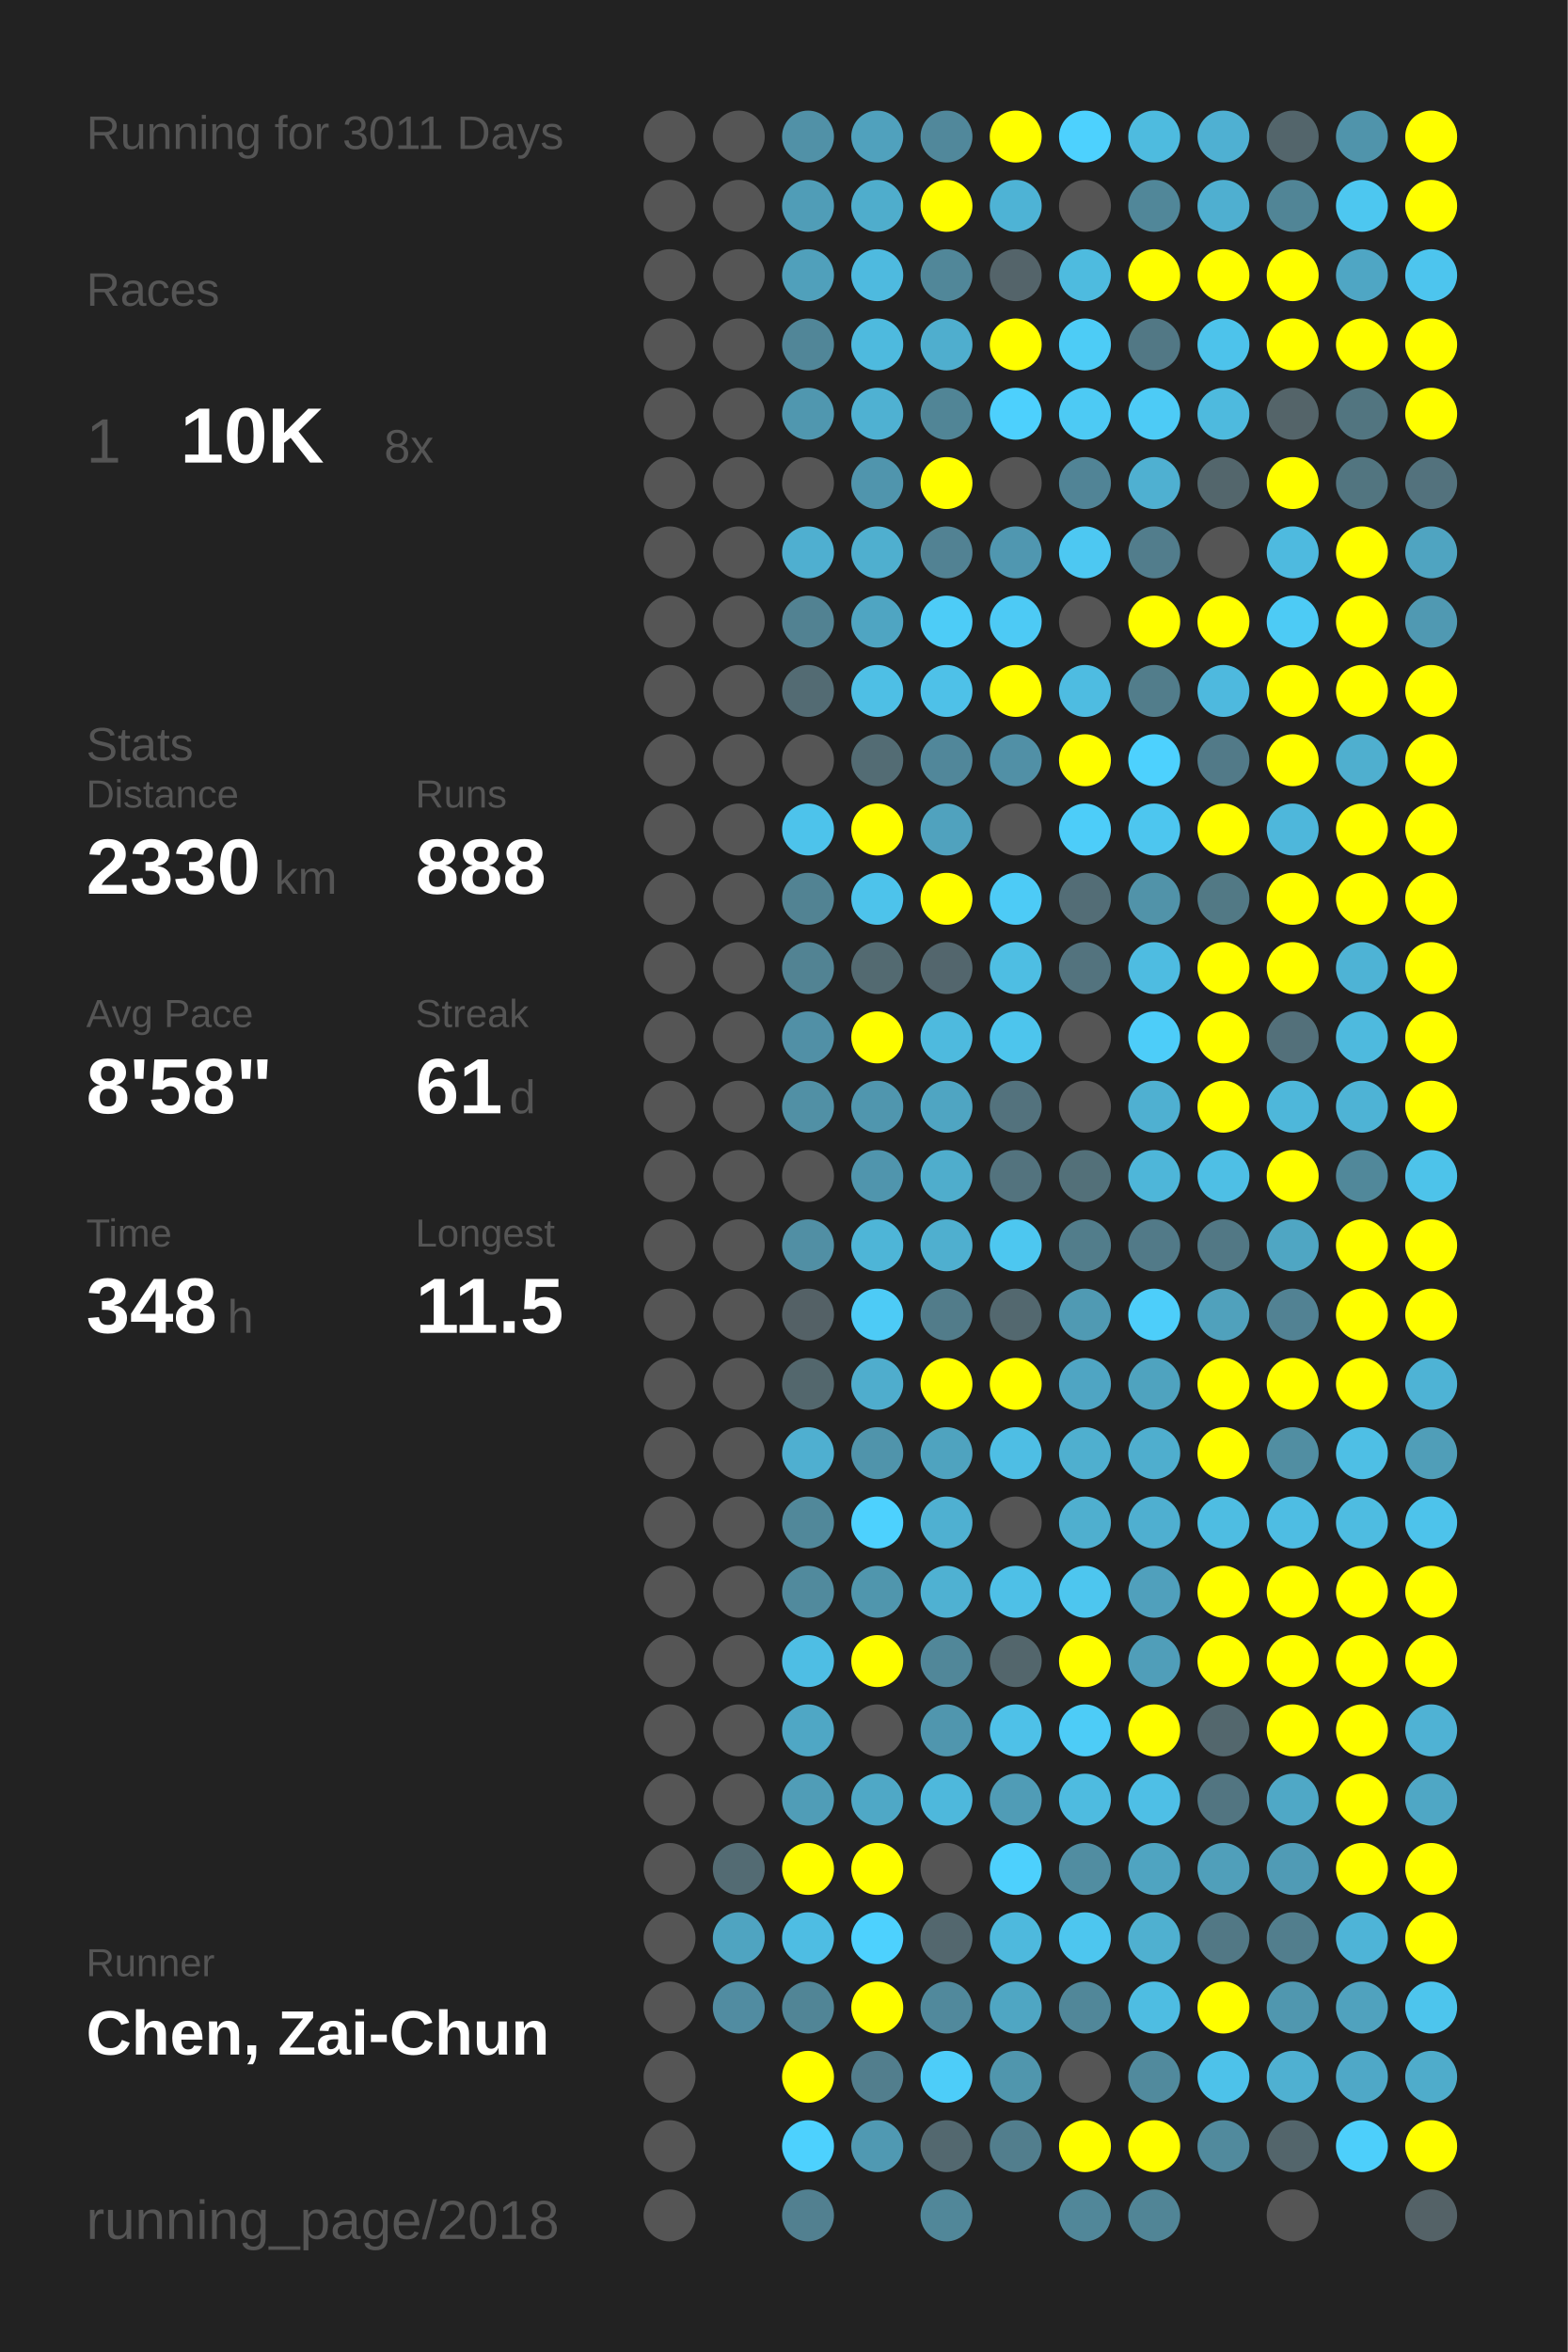
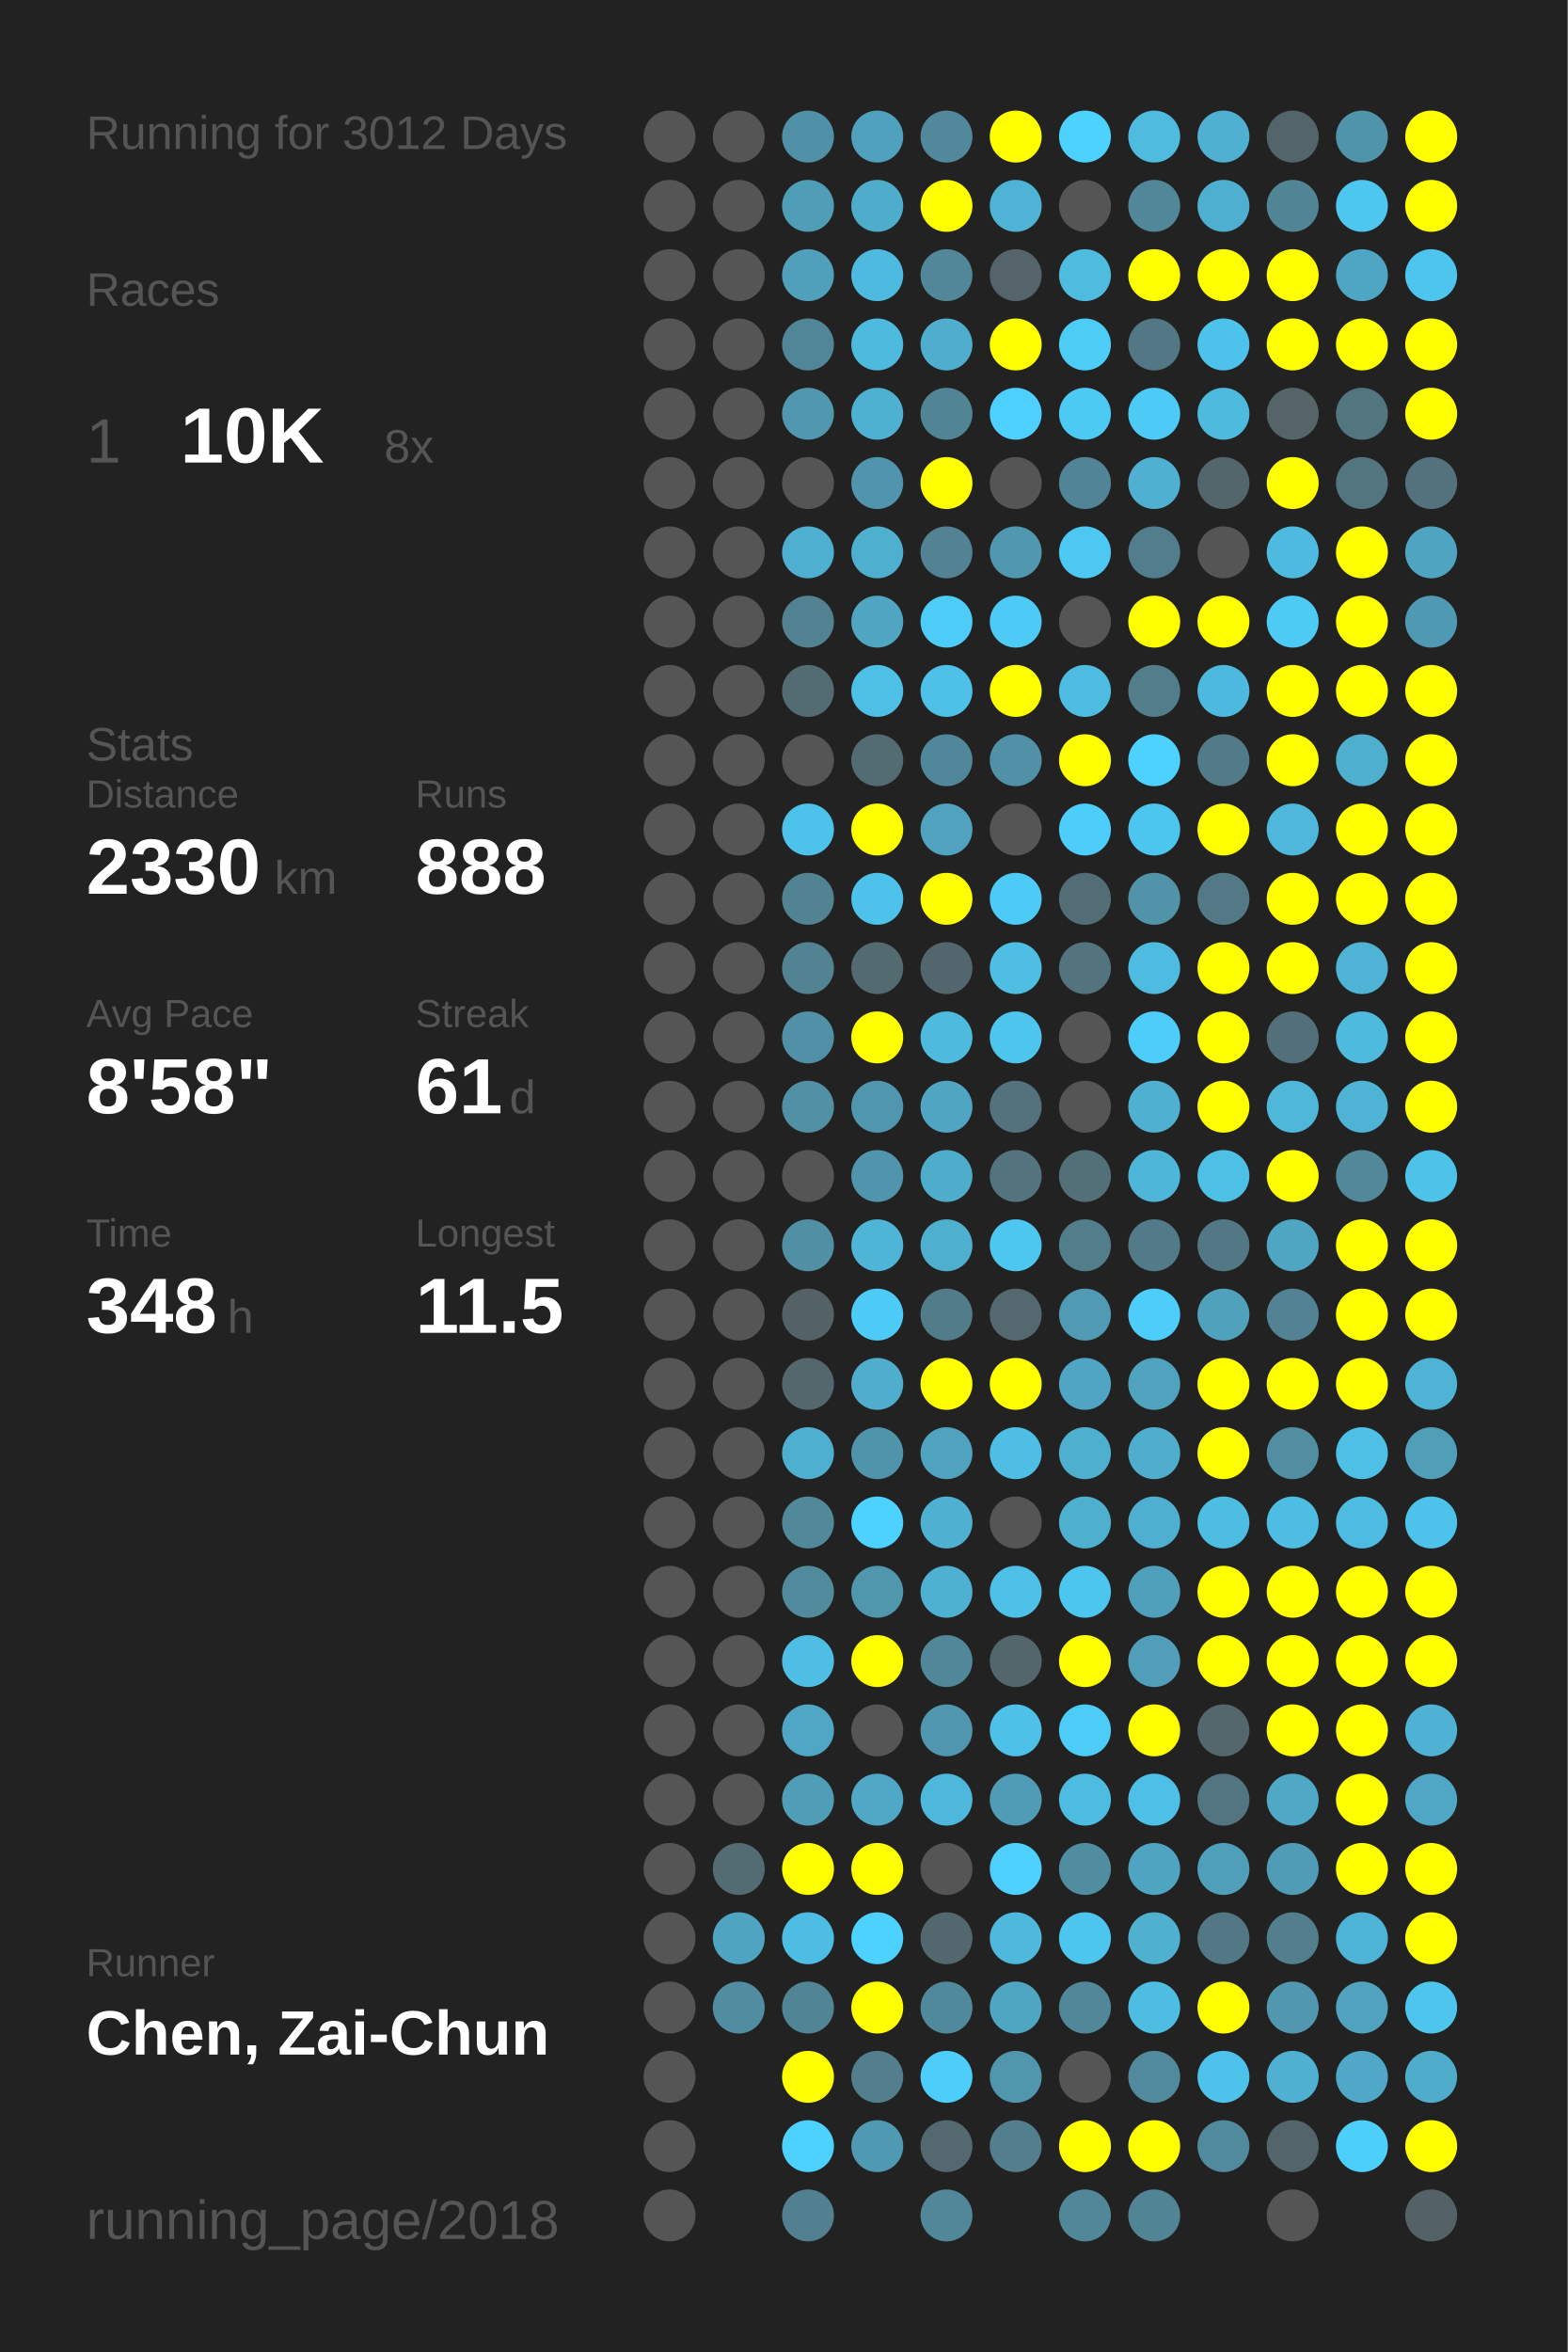
<svg xmlns="http://www.w3.org/2000/svg" baseProfile="full" height="300mm" version="1.1" viewBox="0,0,200,300" width="200mm">
  <defs />
  <rect fill="#222222" height="300" width="200" x="0" y="0" />
-   <text fill="#555555" style="font-size:6px; font-family:Arial;" x="11" y="19">Running for 3011 Days</text>
+   <text fill="#555555" style="font-size:6px; font-family:Arial;" x="11" y="19">Running for 3012 Days</text>
  <text fill="#555555" style="font-size:6px; font-family:Arial;" x="11" y="39">Races</text>
  <text fill="#555555" style="font-size:8px; font-family:Arial;" x="11" y="59">1</text>
  <text fill="#FFFFFF" style="font-size:10px; font-family:Arial; font-weight:bold;" x="23" y="59">10K</text>
  <text fill="#555555" style="font-size:6px; font-family:Arial;" x="49" y="59">8x</text>
  <text fill="#555555" style="font-size:6px; font-family:Arial;" x="11" y="97">Stats</text>
  <text fill="#555555" style="font-size:5px; font-family:Arial;" x="11" y="103">Distance</text>
  <text fill="#FFFFFF" style="font-size:10px; font-family:Arial; font-weight:bold;" x="11" y="114">2330</text>
  <text fill="#555555" style="font-size:6px; font-family:Arial;" x="35" y="114">km</text>
  <text fill="#555555" style="font-size:5px; font-family:Arial;" x="53" y="103">Runs</text>
  <text fill="#FFFFFF" style="font-size:10px; font-family:Arial; font-weight:bold;" x="53" y="114">888</text>
  <text fill="#555555" style="font-size:5px; font-family:Arial;" x="11" y="131">Avg Pace</text>
  <text fill="#FFFFFF" style="font-size:10px; font-family:Arial; font-weight:bold;" x="11" y="142">8'58"</text>
  <text fill="#555555" style="font-size:5px; font-family:Arial;" x="53" y="131">Streak</text>
  <text fill="#FFFFFF" style="font-size:10px; font-family:Arial; font-weight:bold;" x="53" y="142">61</text>
  <text fill="#555555" style="font-size:6px; font-family:Arial;" x="65" y="142">d</text>
  <text fill="#555555" style="font-size:5px; font-family:Arial;" x="11" y="159">Time</text>
  <text fill="#FFFFFF" style="font-size:10px; font-family:Arial; font-weight:bold;" x="11" y="170">348</text>
  <text fill="#555555" style="font-size:6px; font-family:Arial;" x="29" y="170">h</text>
  <text fill="#555555" style="font-size:5px; font-family:Arial;" x="53" y="159">Longest</text>
  <text fill="#FFFFFF" style="font-size:10px; font-family:Arial; font-weight:bold;" x="53" y="170">11.5</text>
  <text fill="#555555" style="font-size:5px; font-family:Arial;" x="11" y="252.065">Runner</text>
  <text fill="#FFFFFF" style="font-size:8px; font-family:Arial; font-weight:bold;" x="11" y="262.065">Chen, Zai-Chun</text>
  <text fill="#555555" style="font-size:7px; font-family:Arial;" x="11" y="285.581">running_page/2018</text>
  <circle cx="85.417" cy="17.419" fill="#555555" r="3.312" />
  <circle cx="85.417" cy="26.258" fill="#555555" r="3.312" />
  <circle cx="85.417" cy="35.097" fill="#555555" r="3.312" />
  <circle cx="85.417" cy="43.935" fill="#555555" r="3.312" />
  <circle cx="85.417" cy="52.774" fill="#555555" r="3.312" />
  <circle cx="85.417" cy="61.613" fill="#555555" r="3.312" />
  <circle cx="85.417" cy="70.452" fill="#555555" r="3.312" />
  <circle cx="85.417" cy="79.29" fill="#555555" r="3.312" />
  <circle cx="85.417" cy="88.129" fill="#555555" r="3.312" />
  <circle cx="85.417" cy="96.968" fill="#555555" r="3.312" />
  <circle cx="85.417" cy="105.806" fill="#555555" r="3.312" />
  <circle cx="85.417" cy="114.645" fill="#555555" r="3.312" />
  <circle cx="85.417" cy="123.484" fill="#555555" r="3.312" />
  <circle cx="85.417" cy="132.323" fill="#555555" r="3.312" />
  <circle cx="85.417" cy="141.161" fill="#555555" r="3.312" />
  <circle cx="85.417" cy="150" fill="#555555" r="3.312" />
  <circle cx="85.417" cy="158.839" fill="#555555" r="3.312" />
  <circle cx="85.417" cy="167.677" fill="#555555" r="3.312" />
  <circle cx="85.417" cy="176.516" fill="#555555" r="3.312" />
  <circle cx="85.417" cy="185.355" fill="#555555" r="3.312" />
  <circle cx="85.417" cy="194.194" fill="#555555" r="3.312" />
  <circle cx="85.417" cy="203.032" fill="#555555" r="3.312" />
  <circle cx="85.417" cy="211.871" fill="#555555" r="3.312" />
  <circle cx="85.417" cy="220.71" fill="#555555" r="3.312" />
  <circle cx="85.417" cy="229.548" fill="#555555" r="3.312" />
  <circle cx="85.417" cy="238.387" fill="#555555" r="3.312" />
  <circle cx="85.417" cy="247.226" fill="#555555" r="3.312" />
  <circle cx="85.417" cy="256.065" fill="#555555" r="3.312" />
  <circle cx="85.417" cy="264.903" fill="#555555" r="3.312" />
  <circle cx="85.417" cy="273.742" fill="#555555" r="3.312" />
  <circle cx="85.417" cy="282.581" fill="#555555" r="3.312" />
  <circle cx="94.25" cy="17.419" fill="#555555" r="3.312" />
  <circle cx="94.25" cy="26.258" fill="#555555" r="3.312" />
  <circle cx="94.25" cy="35.097" fill="#555555" r="3.312" />
  <circle cx="94.25" cy="43.935" fill="#555555" r="3.312" />
  <circle cx="94.25" cy="52.774" fill="#555555" r="3.312" />
  <circle cx="94.25" cy="61.613" fill="#555555" r="3.312" />
  <circle cx="94.25" cy="70.452" fill="#555555" r="3.312" />
  <circle cx="94.25" cy="79.29" fill="#555555" r="3.312" />
  <circle cx="94.25" cy="88.129" fill="#555555" r="3.312" />
  <circle cx="94.25" cy="96.968" fill="#555555" r="3.312" />
  <circle cx="94.25" cy="105.806" fill="#555555" r="3.312" />
  <circle cx="94.25" cy="114.645" fill="#555555" r="3.312" />
  <circle cx="94.25" cy="123.484" fill="#555555" r="3.312" />
  <circle cx="94.25" cy="132.323" fill="#555555" r="3.312" />
  <circle cx="94.25" cy="141.161" fill="#555555" r="3.312" />
  <circle cx="94.25" cy="150" fill="#555555" r="3.312" />
  <circle cx="94.25" cy="158.839" fill="#555555" r="3.312" />
  <circle cx="94.25" cy="167.677" fill="#555555" r="3.312" />
  <circle cx="94.25" cy="176.516" fill="#555555" r="3.312" />
  <circle cx="94.25" cy="185.355" fill="#555555" r="3.312" />
  <circle cx="94.25" cy="194.194" fill="#555555" r="3.312" />
  <circle cx="94.25" cy="203.032" fill="#555555" r="3.312" />
  <circle cx="94.25" cy="211.871" fill="#555555" r="3.312" />
  <circle cx="94.25" cy="220.71" fill="#555555" r="3.312" />
  <circle cx="94.25" cy="229.548" fill="#555555" r="3.312" />
  <circle cx="94.25" cy="238.387" fill="#536b73" r="3.312" />
  <circle cx="94.25" cy="247.226" fill="#4fa4c1" r="3.312" />
  <circle cx="94.25" cy="256.065" fill="#518ca1" r="3.312" />
  <circle cx="103.083" cy="17.419" fill="#5191a7" r="3.312" />
  <circle cx="103.083" cy="26.258" fill="#509db7" r="3.312" />
  <circle cx="103.083" cy="35.097" fill="#50a0bb" r="3.312" />
  <circle cx="103.083" cy="43.935" fill="#518698" r="3.312" />
  <circle cx="103.083" cy="52.774" fill="#5097af" r="3.312" />
  <circle cx="103.083" cy="61.613" fill="#555555" r="3.312" />
  <circle cx="103.083" cy="70.452" fill="#4fafd0" r="3.312" />
  <circle cx="103.083" cy="79.29" fill="#528292" r="3.312" />
  <circle cx="103.083" cy="88.129" fill="#536b73" r="3.312" />
  <circle cx="103.083" cy="96.968" fill="#555555" r="3.312" />
  <circle cx="103.083" cy="105.806" fill="#4dc3eb" r="3.312" />
  <circle cx="103.083" cy="114.645" fill="#528393" r="3.312" />
  <circle cx="103.083" cy="123.484" fill="#528393" r="3.312" />
  <circle cx="103.083" cy="132.323" fill="#5190a6" r="3.312" />
  <circle cx="103.083" cy="141.161" fill="#5190a5" r="3.312" />
  <circle cx="103.083" cy="150" fill="#555555" r="3.312" />
  <circle cx="103.083" cy="158.839" fill="#518fa4" r="3.312" />
  <circle cx="103.083" cy="167.677" fill="#546166" r="3.312" />
  <circle cx="103.083" cy="176.516" fill="#53676d" r="3.312" />
  <circle cx="103.083" cy="185.355" fill="#4fafd0" r="3.312" />
  <circle cx="103.083" cy="194.194" fill="#51889a" r="3.312" />
  <circle cx="103.083" cy="203.032" fill="#518a9d" r="3.312" />
  <circle cx="103.083" cy="211.871" fill="#4ebee4" r="3.312" />
  <circle cx="103.083" cy="220.71" fill="#4fa7c5" r="3.312" />
  <circle cx="103.083" cy="229.548" fill="#509db7" r="3.312" />
  <circle cx="103.083" cy="238.387" fill="#FFFF00" r="3.312" />
  <circle cx="103.083" cy="247.226" fill="#4ebde3" r="3.312" />
  <circle cx="103.083" cy="256.065" fill="#518596" r="3.312" />
  <circle cx="103.083" cy="264.903" fill="#FFFF00" r="3.312" />
  <circle cx="103.083" cy="273.742" fill="#4dd1fe" r="3.312" />
  <circle cx="103.083" cy="282.581" fill="#528090" r="3.312" />
  <circle cx="111.917" cy="17.419" fill="#50a1bd" r="3.312" />
  <circle cx="111.917" cy="26.258" fill="#4fadcc" r="3.312" />
  <circle cx="111.917" cy="35.097" fill="#4ebadf" r="3.312" />
  <circle cx="111.917" cy="43.935" fill="#4ebade" r="3.312" />
  <circle cx="111.917" cy="52.774" fill="#4fb1d2" r="3.312" />
  <circle cx="111.917" cy="61.613" fill="#5095ad" r="3.312" />
  <circle cx="111.917" cy="70.452" fill="#4fafcf" r="3.312" />
  <circle cx="111.917" cy="79.29" fill="#4fa5c2" r="3.312" />
  <circle cx="111.917" cy="88.129" fill="#4ebfe5" r="3.312" />
  <circle cx="111.917" cy="96.968" fill="#536c74" r="3.312" />
  <circle cx="111.917" cy="105.806" fill="#FFFF00" r="3.312" />
  <circle cx="111.917" cy="114.645" fill="#4dc3eb" r="3.312" />
  <circle cx="111.917" cy="123.484" fill="#536a71" r="3.312" />
  <circle cx="111.917" cy="132.323" fill="#FFFF00" r="3.312" />
  <circle cx="111.917" cy="141.161" fill="#5096ae" r="3.312" />
  <circle cx="111.917" cy="150" fill="#5095ad" r="3.312" />
  <circle cx="111.917" cy="158.839" fill="#4eb5d7" r="3.312" />
  <circle cx="111.917" cy="167.677" fill="#4dcbf6" r="3.312" />
  <circle cx="111.917" cy="176.516" fill="#4fadcd" r="3.312" />
  <circle cx="111.917" cy="185.355" fill="#5094ab" r="3.312" />
  <circle cx="111.917" cy="194.194" fill="#4dd1fe" r="3.312" />
  <circle cx="111.917" cy="203.032" fill="#5096ad" r="3.312" />
  <circle cx="111.917" cy="211.871" fill="#FFFF00" r="3.312" />
  <circle cx="111.917" cy="220.71" fill="#555555" r="3.312" />
  <circle cx="111.917" cy="229.548" fill="#4fa8c6" r="3.312" />
  <circle cx="111.917" cy="238.387" fill="#FFFF00" r="3.312" />
  <circle cx="111.917" cy="247.226" fill="#4dd1fe" r="3.312" />
  <circle cx="111.917" cy="256.065" fill="#FFFF00" r="3.312" />
  <circle cx="111.917" cy="264.903" fill="#527e8d" r="3.312" />
  <circle cx="111.917" cy="273.742" fill="#5099b2" r="3.312" />
  <circle cx="120.75" cy="17.419" fill="#51889b" r="3.312" />
  <circle cx="120.75" cy="26.258" fill="#FFFF00" r="3.312" />
  <circle cx="120.75" cy="35.097" fill="#518799" r="3.312" />
  <circle cx="120.75" cy="43.935" fill="#4faece" r="3.312" />
  <circle cx="120.75" cy="52.774" fill="#518596" r="3.312" />
  <circle cx="120.75" cy="61.613" fill="#FFFF00" r="3.312" />
  <circle cx="120.75" cy="70.452" fill="#528293" r="3.312" />
  <circle cx="120.75" cy="79.29" fill="#4dccf7" r="3.312" />
  <circle cx="120.75" cy="88.129" fill="#4ec1e8" r="3.312" />
  <circle cx="120.75" cy="96.968" fill="#51879a" r="3.312" />
  <circle cx="120.75" cy="105.806" fill="#50a2be" r="3.312" />
  <circle cx="120.75" cy="114.645" fill="#FFFF00" r="3.312" />
  <circle cx="120.75" cy="123.484" fill="#53666d" r="3.312" />
  <circle cx="120.75" cy="132.323" fill="#4ebade" r="3.312" />
  <circle cx="120.75" cy="141.161" fill="#4fa5c2" r="3.312" />
  <circle cx="120.75" cy="150" fill="#4fadcc" r="3.312" />
  <circle cx="120.75" cy="158.839" fill="#4fafcf" r="3.312" />
  <circle cx="120.75" cy="167.677" fill="#527c8a" r="3.312" />
  <circle cx="120.75" cy="176.516" fill="#FFFF00" r="3.312" />
  <circle cx="120.75" cy="185.355" fill="#4fa3bf" r="3.312" />
  <circle cx="120.75" cy="194.194" fill="#4fb0d1" r="3.312" />
  <circle cx="120.75" cy="203.032" fill="#4fb1d2" r="3.312" />
  <circle cx="120.75" cy="211.871" fill="#518799" r="3.312" />
  <circle cx="120.75" cy="220.71" fill="#5096ae" r="3.312" />
  <circle cx="120.75" cy="229.548" fill="#4eb8dc" r="3.312" />
  <circle cx="120.75" cy="238.387" fill="#555555" r="3.312" />
  <circle cx="120.75" cy="247.226" fill="#53676e" r="3.312" />
  <circle cx="120.75" cy="256.065" fill="#51899c" r="3.312" />
  <circle cx="120.75" cy="264.903" fill="#4dcdf9" r="3.312" />
  <circle cx="120.75" cy="273.742" fill="#53686f" r="3.312" />
  <circle cx="120.75" cy="282.581" fill="#518799" r="3.312" />
  <circle cx="129.583" cy="17.419" fill="#FFFF00" r="3.312" />
  <circle cx="129.583" cy="26.258" fill="#4eb3d5" r="3.312" />
  <circle cx="129.583" cy="35.097" fill="#54646a" r="3.312" />
  <circle cx="129.583" cy="43.935" fill="#FFFF00" r="3.312" />
  <circle cx="129.583" cy="52.774" fill="#4dd0fd" r="3.312" />
  <circle cx="129.583" cy="61.613" fill="#555555" r="3.312" />
  <circle cx="129.583" cy="70.452" fill="#5097b0" r="3.312" />
  <circle cx="129.583" cy="79.29" fill="#4dcaf5" r="3.312" />
  <circle cx="129.583" cy="88.129" fill="#FFFF00" r="3.312" />
  <circle cx="129.583" cy="96.968" fill="#5190a6" r="3.312" />
  <circle cx="129.583" cy="105.806" fill="#555555" r="3.312" />
  <circle cx="129.583" cy="114.645" fill="#4dcbf6" r="3.312" />
  <circle cx="129.583" cy="123.484" fill="#4ebee3" r="3.312" />
  <circle cx="129.583" cy="132.323" fill="#4dc5ed" r="3.312" />
  <circle cx="129.583" cy="141.161" fill="#53727d" r="3.312" />
  <circle cx="129.583" cy="150" fill="#53737e" r="3.312" />
  <circle cx="129.583" cy="158.839" fill="#4dc7f0" r="3.312" />
  <circle cx="129.583" cy="167.677" fill="#53686f" r="3.312" />
  <circle cx="129.583" cy="176.516" fill="#FFFF00" r="3.312" />
  <circle cx="129.583" cy="185.355" fill="#4ebee4" r="3.312" />
  <circle cx="129.583" cy="194.194" fill="#555555" r="3.312" />
  <circle cx="129.583" cy="203.032" fill="#4ec0e7" r="3.312" />
  <circle cx="129.583" cy="211.871" fill="#53666c" r="3.312" />
  <circle cx="129.583" cy="220.71" fill="#4ec1e8" r="3.312" />
  <circle cx="129.583" cy="229.548" fill="#509cb6" r="3.312" />
  <circle cx="129.583" cy="238.387" fill="#4dd0fd" r="3.312" />
  <circle cx="129.583" cy="247.226" fill="#4eb9dd" r="3.312" />
  <circle cx="129.583" cy="256.065" fill="#4fa6c3" r="3.312" />
  <circle cx="129.583" cy="264.903" fill="#5096ad" r="3.312" />
  <circle cx="129.583" cy="273.742" fill="#527e8d" r="3.312" />
  <circle cx="138.417" cy="17.419" fill="#4dd1fe" r="3.312" />
  <circle cx="138.417" cy="26.258" fill="#555555" r="3.312" />
  <circle cx="138.417" cy="35.097" fill="#4ebbdf" r="3.312" />
  <circle cx="138.417" cy="43.935" fill="#4dccf6" r="3.312" />
  <circle cx="138.417" cy="52.774" fill="#4dcaf4" r="3.312" />
  <circle cx="138.417" cy="61.613" fill="#518496" r="3.312" />
  <circle cx="138.417" cy="70.452" fill="#4dc8f2" r="3.312" />
  <circle cx="138.417" cy="79.29" fill="#555555" r="3.312" />
  <circle cx="138.417" cy="88.129" fill="#4ebce1" r="3.312" />
  <circle cx="138.417" cy="96.968" fill="#FFFF00" r="3.312" />
  <circle cx="138.417" cy="105.806" fill="#4dcdf9" r="3.312" />
  <circle cx="138.417" cy="114.645" fill="#536d76" r="3.312" />
  <circle cx="138.417" cy="123.484" fill="#53737e" r="3.312" />
  <circle cx="138.417" cy="132.323" fill="#555555" r="3.312" />
  <circle cx="138.417" cy="141.161" fill="#555555" r="3.312" />
  <circle cx="138.417" cy="150" fill="#537079" r="3.312" />
  <circle cx="138.417" cy="158.839" fill="#527d8b" r="3.312" />
  <circle cx="138.417" cy="167.677" fill="#509ab3" r="3.312" />
  <circle cx="138.417" cy="176.516" fill="#4fa5c3" r="3.312" />
  <circle cx="138.417" cy="185.355" fill="#4fafcf" r="3.312" />
  <circle cx="138.417" cy="194.194" fill="#4fafcf" r="3.312" />
  <circle cx="138.417" cy="203.032" fill="#4dc6ef" r="3.312" />
  <circle cx="138.417" cy="211.871" fill="#FFFF00" r="3.312" />
  <circle cx="138.417" cy="220.71" fill="#4dccf7" r="3.312" />
  <circle cx="138.417" cy="229.548" fill="#4ebbe0" r="3.312" />
  <circle cx="138.417" cy="238.387" fill="#518da1" r="3.312" />
  <circle cx="138.417" cy="247.226" fill="#4dc6ef" r="3.312" />
  <circle cx="138.417" cy="256.065" fill="#518799" r="3.312" />
  <circle cx="138.417" cy="264.903" fill="#555555" r="3.312" />
  <circle cx="138.417" cy="273.742" fill="#FFFF00" r="3.312" />
  <circle cx="138.417" cy="282.581" fill="#518799" r="3.312" />
  <circle cx="147.25" cy="17.419" fill="#4ebbdf" r="3.312" />
  <circle cx="147.25" cy="26.258" fill="#518799" r="3.312" />
  <circle cx="147.25" cy="35.097" fill="#FFFF00" r="3.312" />
  <circle cx="147.25" cy="43.935" fill="#527885" r="3.312" />
  <circle cx="147.25" cy="52.774" fill="#4dcbf6" r="3.312" />
  <circle cx="147.25" cy="61.613" fill="#4fb0d1" r="3.312" />
  <circle cx="147.25" cy="70.452" fill="#527d8c" r="3.312" />
  <circle cx="147.25" cy="79.29" fill="#FFFF00" r="3.312" />
  <circle cx="147.25" cy="88.129" fill="#527d8b" r="3.312" />
  <circle cx="147.25" cy="96.968" fill="#4dd1fe" r="3.312" />
  <circle cx="147.25" cy="105.806" fill="#4dc6ef" r="3.312" />
  <circle cx="147.25" cy="114.645" fill="#5193a9" r="3.312" />
  <circle cx="147.25" cy="123.484" fill="#4ebce1" r="3.312" />
  <circle cx="147.25" cy="132.323" fill="#4dcdf9" r="3.312" />
  <circle cx="147.25" cy="141.161" fill="#4fb0d1" r="3.312" />
  <circle cx="147.25" cy="150" fill="#4eb6d9" r="3.312" />
  <circle cx="147.25" cy="158.839" fill="#527a88" r="3.312" />
  <circle cx="147.25" cy="167.677" fill="#4dcefa" r="3.312" />
  <circle cx="147.25" cy="176.516" fill="#4fa3bf" r="3.312" />
  <circle cx="147.25" cy="185.355" fill="#4faece" r="3.312" />
  <circle cx="147.25" cy="194.194" fill="#4fafd0" r="3.312" />
  <circle cx="147.25" cy="203.032" fill="#50a0bc" r="3.312" />
  <circle cx="147.25" cy="211.871" fill="#509eb9" r="3.312" />
  <circle cx="147.25" cy="220.71" fill="#FFFF00" r="3.312" />
  <circle cx="147.25" cy="229.548" fill="#4ebfe6" r="3.312" />
  <circle cx="147.25" cy="238.387" fill="#4fa4c1" r="3.312" />
  <circle cx="147.25" cy="247.226" fill="#4fb0d0" r="3.312" />
  <circle cx="147.25" cy="256.065" fill="#4ebde2" r="3.312" />
  <circle cx="147.25" cy="264.903" fill="#518a9d" r="3.312" />
  <circle cx="147.25" cy="273.742" fill="#FFFF00" r="3.312" />
  <circle cx="147.25" cy="282.581" fill="#518596" r="3.312" />
  <circle cx="156.083" cy="17.419" fill="#4fb0d2" r="3.312" />
  <circle cx="156.083" cy="26.258" fill="#4fafd0" r="3.312" />
  <circle cx="156.083" cy="35.097" fill="#FFFF00" r="3.312" />
  <circle cx="156.083" cy="43.935" fill="#4dc3eb" r="3.312" />
  <circle cx="156.083" cy="52.774" fill="#4ebade" r="3.312" />
  <circle cx="156.083" cy="61.613" fill="#53666c" r="3.312" />
  <circle cx="156.083" cy="70.452" fill="#555555" r="3.312" />
  <circle cx="156.083" cy="79.29" fill="#FFFF00" r="3.312" />
  <circle cx="156.083" cy="88.129" fill="#4eb9de" r="3.312" />
  <circle cx="156.083" cy="96.968" fill="#527a88" r="3.312" />
  <circle cx="156.083" cy="105.806" fill="#FFFF00" r="3.312" />
  <circle cx="156.083" cy="114.645" fill="#527985" r="3.312" />
  <circle cx="156.083" cy="123.484" fill="#FFFF00" r="3.312" />
  <circle cx="156.083" cy="132.323" fill="#FFFF00" r="3.312" />
  <circle cx="156.083" cy="141.161" fill="#FFFF00" r="3.312" />
  <circle cx="156.083" cy="150" fill="#4ebfe5" r="3.312" />
  <circle cx="156.083" cy="158.839" fill="#527885" r="3.312" />
  <circle cx="156.083" cy="167.677" fill="#50a1bc" r="3.312" />
  <circle cx="156.083" cy="176.516" fill="#FFFF00" r="3.312" />
  <circle cx="156.083" cy="185.355" fill="#FFFF00" r="3.312" />
  <circle cx="156.083" cy="194.194" fill="#4ebde2" r="3.312" />
  <circle cx="156.083" cy="203.032" fill="#FFFF00" r="3.312" />
  <circle cx="156.083" cy="211.871" fill="#FFFF00" r="3.312" />
  <circle cx="156.083" cy="220.71" fill="#53676d" r="3.312" />
  <circle cx="156.083" cy="229.548" fill="#527581" r="3.312" />
  <circle cx="156.083" cy="238.387" fill="#509fba" r="3.312" />
  <circle cx="156.083" cy="247.226" fill="#527885" r="3.312" />
  <circle cx="156.083" cy="256.065" fill="#FFFF00" r="3.312" />
  <circle cx="156.083" cy="264.903" fill="#4dc2ea" r="3.312" />
  <circle cx="156.083" cy="273.742" fill="#518a9d" r="3.312" />
  <circle cx="164.917" cy="17.419" fill="#53656b" r="3.312" />
  <circle cx="164.917" cy="26.258" fill="#518596" r="3.312" />
  <circle cx="164.917" cy="35.097" fill="#FFFF00" r="3.312" />
  <circle cx="164.917" cy="43.935" fill="#FFFF00" r="3.312" />
  <circle cx="164.917" cy="52.774" fill="#546469" r="3.312" />
  <circle cx="164.917" cy="61.613" fill="#FFFF00" r="3.312" />
  <circle cx="164.917" cy="70.452" fill="#4ebadf" r="3.312" />
  <circle cx="164.917" cy="79.29" fill="#4dcbf5" r="3.312" />
  <circle cx="164.917" cy="88.129" fill="#FFFF00" r="3.312" />
  <circle cx="164.917" cy="96.968" fill="#FFFF00" r="3.312" />
  <circle cx="164.917" cy="105.806" fill="#4eb7db" r="3.312" />
  <circle cx="164.917" cy="114.645" fill="#FFFF00" r="3.312" />
  <circle cx="164.917" cy="123.484" fill="#FFFF00" r="3.312" />
  <circle cx="164.917" cy="132.323" fill="#53707a" r="3.312" />
  <circle cx="164.917" cy="141.161" fill="#4eb7da" r="3.312" />
  <circle cx="164.917" cy="150" fill="#FFFF00" r="3.312" />
  <circle cx="164.917" cy="158.839" fill="#4fa6c3" r="3.312" />
  <circle cx="164.917" cy="167.677" fill="#528293" r="3.312" />
  <circle cx="164.917" cy="176.516" fill="#FFFF00" r="3.312" />
  <circle cx="164.917" cy="185.355" fill="#518ea2" r="3.312" />
  <circle cx="164.917" cy="194.194" fill="#4ebde3" r="3.312" />
  <circle cx="164.917" cy="203.032" fill="#FFFF00" r="3.312" />
  <circle cx="164.917" cy="211.871" fill="#FFFF00" r="3.312" />
  <circle cx="164.917" cy="220.71" fill="#FFFF00" r="3.312" />
  <circle cx="164.917" cy="229.548" fill="#4fa8c6" r="3.312" />
  <circle cx="164.917" cy="238.387" fill="#509bb5" r="3.312" />
  <circle cx="164.917" cy="247.226" fill="#527e8d" r="3.312" />
  <circle cx="164.917" cy="256.065" fill="#5097af" r="3.312" />
  <circle cx="164.917" cy="264.903" fill="#4fb0d1" r="3.312" />
  <circle cx="164.917" cy="273.742" fill="#53656b" r="3.312" />
  <circle cx="164.917" cy="282.581" fill="#555555" r="3.312" />
  <circle cx="173.75" cy="17.419" fill="#5094ab" r="3.312" />
  <circle cx="173.75" cy="26.258" fill="#4dc7f0" r="3.312" />
  <circle cx="173.75" cy="35.097" fill="#4fa6c4" r="3.312" />
  <circle cx="173.75" cy="43.935" fill="#FFFF00" r="3.312" />
  <circle cx="173.75" cy="52.774" fill="#527580" r="3.312" />
  <circle cx="173.75" cy="61.613" fill="#527580" r="3.312" />
  <circle cx="173.75" cy="70.452" fill="#FFFF00" r="3.312" />
  <circle cx="173.75" cy="79.29" fill="#FFFF00" r="3.312" />
  <circle cx="173.75" cy="88.129" fill="#FFFF00" r="3.312" />
  <circle cx="173.75" cy="96.968" fill="#4fafcf" r="3.312" />
  <circle cx="173.75" cy="105.806" fill="#FFFF00" r="3.312" />
  <circle cx="173.75" cy="114.645" fill="#FFFF00" r="3.312" />
  <circle cx="173.75" cy="123.484" fill="#4eb3d5" r="3.312" />
  <circle cx="173.75" cy="132.323" fill="#4ebade" r="3.312" />
  <circle cx="173.75" cy="141.161" fill="#4eb3d5" r="3.312" />
  <circle cx="173.75" cy="150" fill="#51889a" r="3.312" />
  <circle cx="173.75" cy="158.839" fill="#FFFF00" r="3.312" />
  <circle cx="173.75" cy="167.677" fill="#FFFF00" r="3.312" />
  <circle cx="173.75" cy="176.516" fill="#FFFF00" r="3.312" />
  <circle cx="173.75" cy="185.355" fill="#4ebfe5" r="3.312" />
  <circle cx="173.75" cy="194.194" fill="#4ebce1" r="3.312" />
  <circle cx="173.75" cy="203.032" fill="#FFFF00" r="3.312" />
  <circle cx="173.75" cy="211.871" fill="#FFFF00" r="3.312" />
  <circle cx="173.75" cy="220.71" fill="#FFFF00" r="3.312" />
  <circle cx="173.75" cy="229.548" fill="#FFFF00" r="3.312" />
  <circle cx="173.75" cy="238.387" fill="#FFFF00" r="3.312" />
  <circle cx="173.75" cy="247.226" fill="#4eb4d7" r="3.312" />
  <circle cx="173.75" cy="256.065" fill="#50a2be" r="3.312" />
  <circle cx="173.75" cy="264.903" fill="#4fa8c7" r="3.312" />
  <circle cx="173.75" cy="273.742" fill="#4dcffb" r="3.312" />
  <circle cx="182.583" cy="17.419" fill="#FFFF00" r="3.312" />
  <circle cx="182.583" cy="26.258" fill="#FFFF00" r="3.312" />
  <circle cx="182.583" cy="35.097" fill="#4dc5ee" r="3.312" />
  <circle cx="182.583" cy="43.935" fill="#FFFF00" r="3.312" />
  <circle cx="182.583" cy="52.774" fill="#FFFF00" r="3.312" />
  <circle cx="182.583" cy="61.613" fill="#53727d" r="3.312" />
  <circle cx="182.583" cy="70.452" fill="#4fa4c1" r="3.312" />
  <circle cx="182.583" cy="79.29" fill="#5099b2" r="3.312" />
  <circle cx="182.583" cy="88.129" fill="#FFFF00" r="3.312" />
  <circle cx="182.583" cy="96.968" fill="#FFFF00" r="3.312" />
  <circle cx="182.583" cy="105.806" fill="#FFFF00" r="3.312" />
  <circle cx="182.583" cy="114.645" fill="#FFFF00" r="3.312" />
  <circle cx="182.583" cy="123.484" fill="#FFFF00" r="3.312" />
  <circle cx="182.583" cy="132.323" fill="#FFFF00" r="3.312" />
  <circle cx="182.583" cy="141.161" fill="#FFFF00" r="3.312" />
  <circle cx="182.583" cy="150" fill="#4dc3ea" r="3.312" />
  <circle cx="182.583" cy="158.839" fill="#FFFF00" r="3.312" />
  <circle cx="182.583" cy="167.677" fill="#FFFF00" r="3.312" />
  <circle cx="182.583" cy="176.516" fill="#4eb3d5" r="3.312" />
  <circle cx="182.583" cy="185.355" fill="#509eb8" r="3.312" />
  <circle cx="182.583" cy="194.194" fill="#4dc3eb" r="3.312" />
  <circle cx="182.583" cy="203.032" fill="#FFFF00" r="3.312" />
  <circle cx="182.583" cy="211.871" fill="#FFFF00" r="3.312" />
  <circle cx="182.583" cy="220.71" fill="#4fb2d4" r="3.312" />
  <circle cx="182.583" cy="229.548" fill="#4fa7c5" r="3.312" />
  <circle cx="182.583" cy="238.387" fill="#FFFF00" r="3.312" />
  <circle cx="182.583" cy="247.226" fill="#FFFF00" r="3.312" />
  <circle cx="182.583" cy="256.065" fill="#4dc5ed" r="3.312" />
  <circle cx="182.583" cy="264.903" fill="#4faccb" r="3.312" />
  <circle cx="182.583" cy="273.742" fill="#FFFF00" r="3.312" />
  <circle cx="182.583" cy="282.581" fill="#546267" r="3.312" />
</svg>
